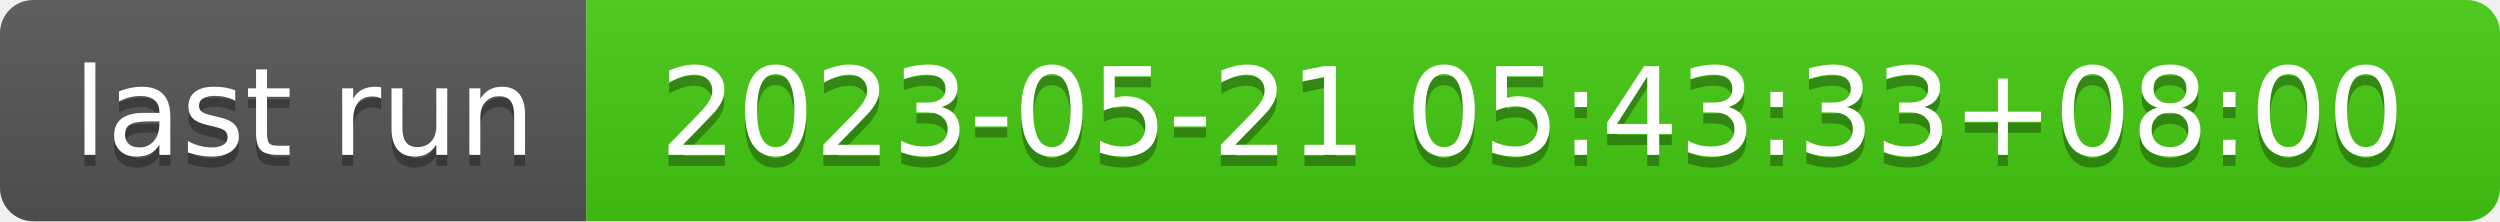
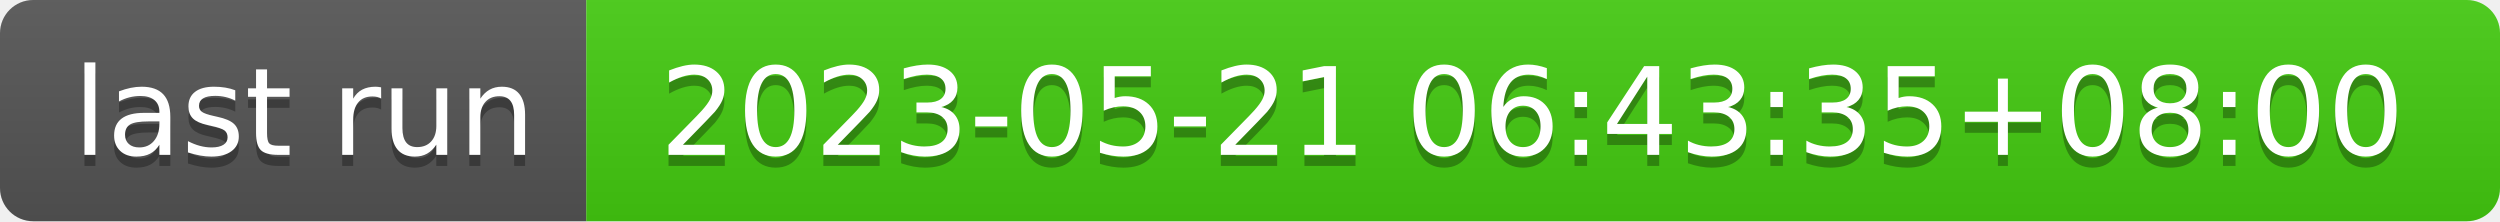
- <svg xmlns="http://www.w3.org/2000/svg" width="226" height="20" role="img" aria-label="last run: 2023-05-21 05:43:33+08:00">
+ <svg xmlns="http://www.w3.org/2000/svg" width="226" height="20" role="img" aria-label="last run: 2023-05-21 06:43:35+08:00">
  <linearGradient id="s" x2="0" y2="100%">
    <stop offset="0" stop-color="#bbb" stop-opacity=".1" />
    <stop offset="1" stop-opacity=".1" />
  </linearGradient>
  <clipPath id="r">
    <rect width="226" height="20" rx="3" fill="#fff" />
  </clipPath>
  <g clip-path="url(#r)">
    <rect width="53" height="20" fill="#555" />
    <rect x="53" width="173" height="20" fill="#4c1" />
    <rect width="226" height="20" fill="url(#s)" />
  </g>
  <g fill="#fff" text-anchor="middle" font-family="Verdana,Geneva,DejaVu Sans,sans-serif" text-rendering="geometricPrecision" font-size="110">
    <text aria-hidden="true" x="275" y="150" fill="#010101" fill-opacity=".3" transform="scale(.1)" textLength="430">last run</text>
    <text x="275" y="140" transform="scale(.1)" fill="#fff" textLength="430">last run</text>
-     <text aria-hidden="true" x="1385" y="150" fill="#010101" fill-opacity=".3" transform="scale(.1)" textLength="1630">2023-05-21 05:43:33+08:00</text>
-     <text x="1385" y="140" transform="scale(.1)" fill="#fff" textLength="1630">2023-05-21 05:43:33+08:00</text>
+     <text aria-hidden="true" x="1385" y="150" fill="#010101" fill-opacity=".3" transform="scale(.1)" textLength="1630">2023-05-21 06:43:35+08:00</text>
+     <text x="1385" y="140" transform="scale(.1)" fill="#fff" textLength="1630">2023-05-21 06:43:35+08:00</text>
  </g>
</svg>
